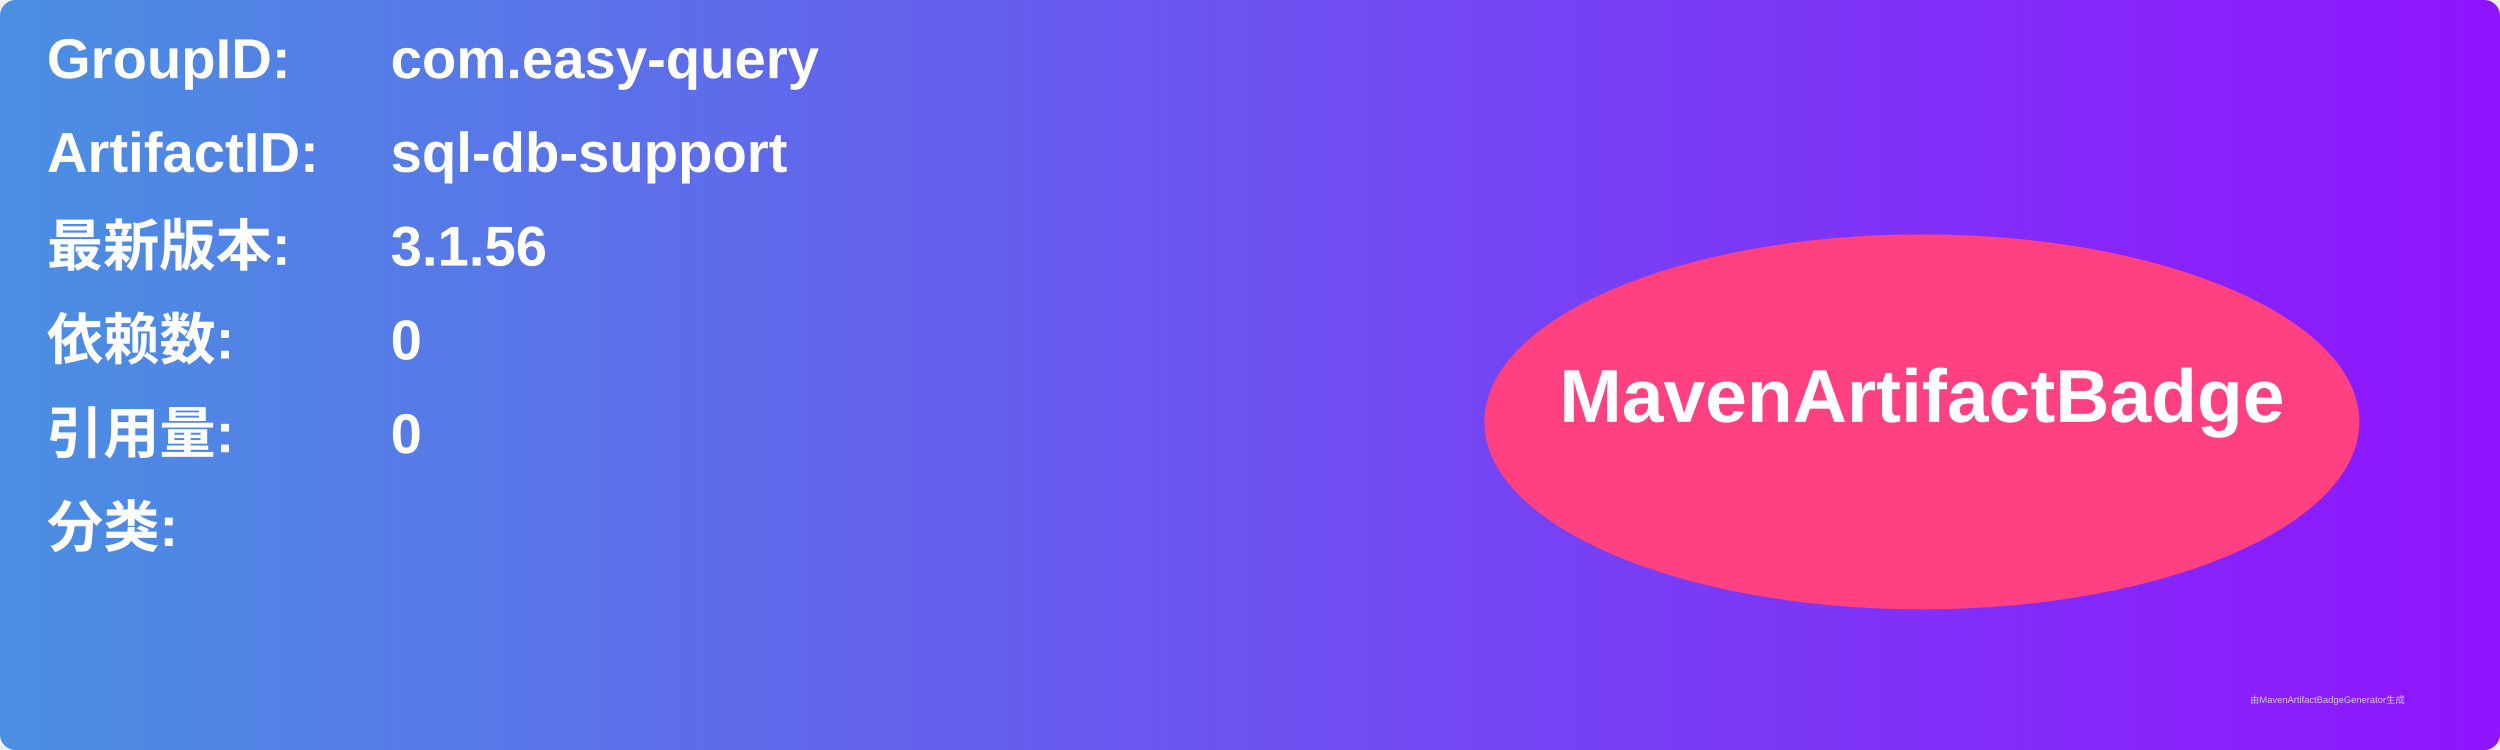
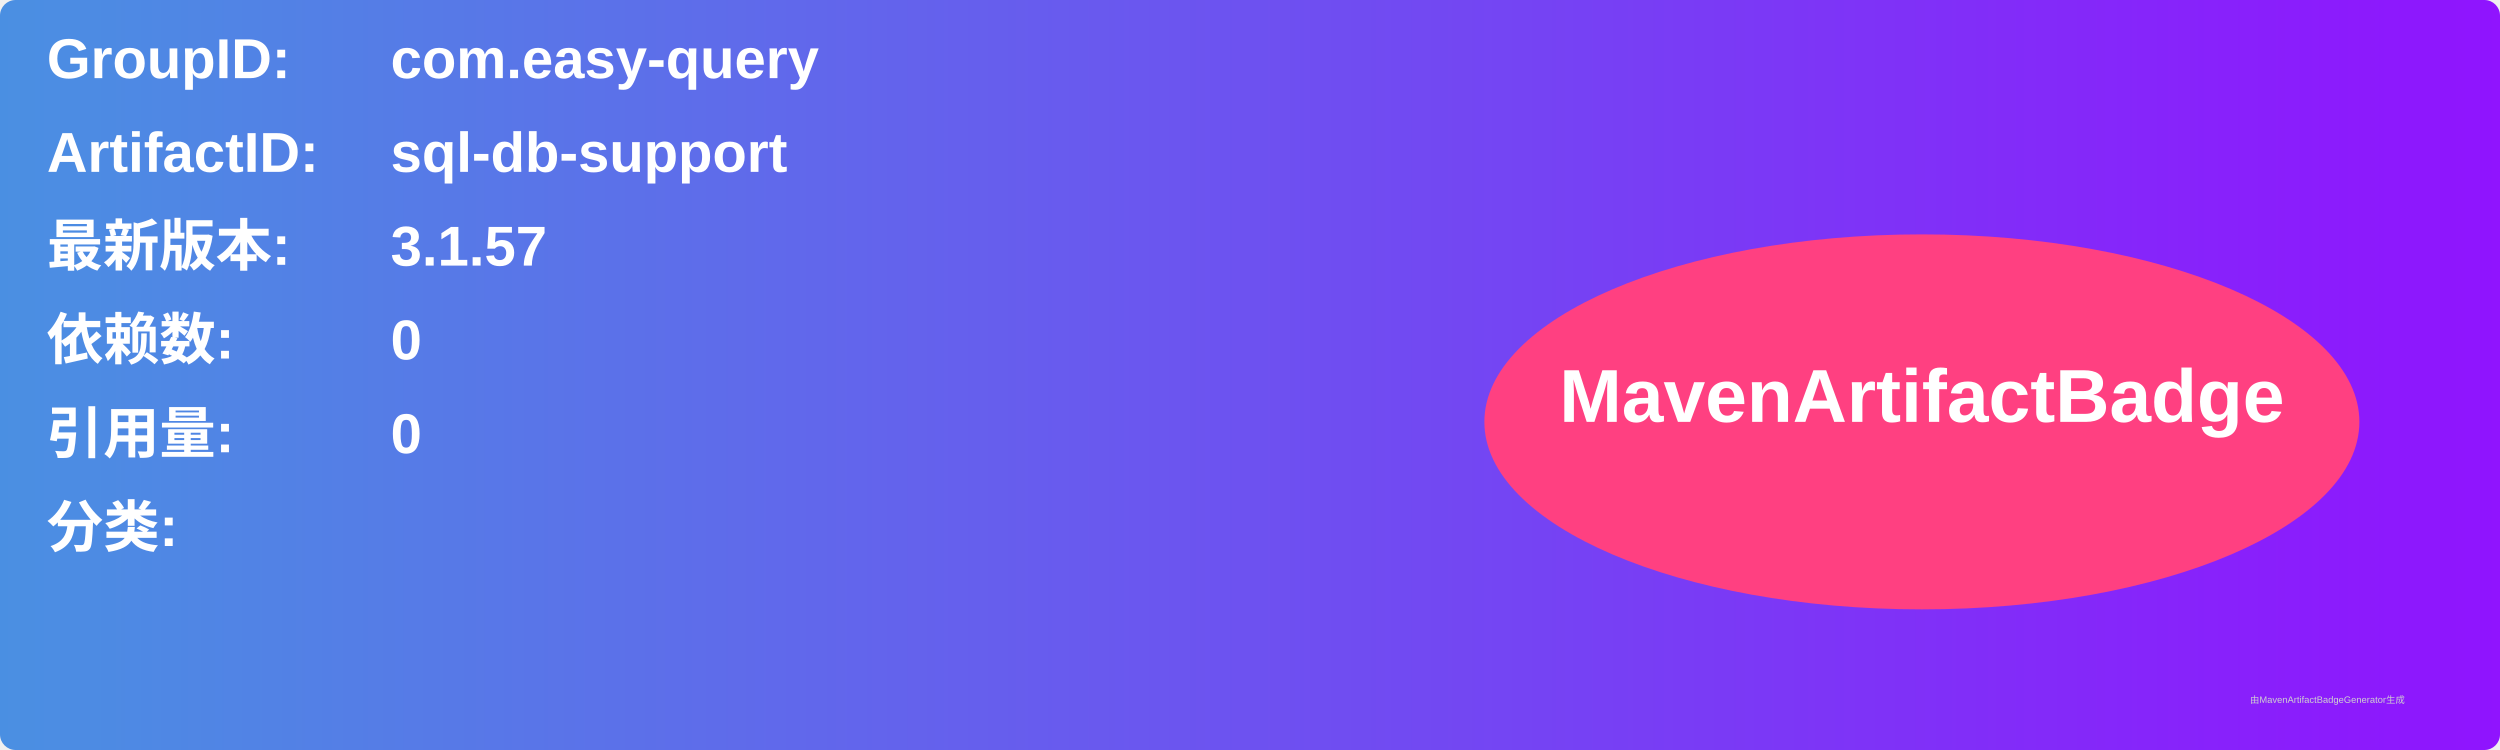
<svg xmlns="http://www.w3.org/2000/svg" width="800" height="240" viewBox="0 0 800 240">
  <linearGradient id="grad" x1="0%" y1="0%" x2="100%" y2="0%">
    <stop offset="0%" stop-color="#4a90e2" />
    <stop offset="100%" stop-color="#9013fe" />
  </linearGradient>
  <rect width="100%" height="100%" rx="5" ry="5" fill="url(#grad)" />
  <g transform="translate(15, 15)">
    <text x="0" y="10" font-family="Arial" font-size="18" fill="white" font-weight="bold" width="260">GroupID:</text>
    <text x="110" y="10" font-family="Arial" font-size="18" fill="white" font-weight="bold" width="460">com.easy-query</text>
    <text x="0" y="40" font-family="Arial" font-size="18" fill="white" font-weight="bold" width="260">ArtifactID:</text>
    <text x="110" y="40" font-family="Arial" font-size="18" fill="white" font-weight="bold" width="460">sql-db-support</text>
    <text x="0" y="70" font-family="Arial" font-size="18" fill="white" font-weight="bold">最新版本:</text>
    <text x="110" y="70" font-family="Arial" font-size="18" fill="white" font-weight="bold">
-       <tspan font-weight="bold">3.1.56</tspan>
+       <tspan font-weight="bold">3.1.57</tspan>
    </text>
    <text x="0" y="100" font-family="Arial" font-size="18" fill="white" font-weight="bold">依赖数: </text>
    <text x="110" y="100" font-family="Arial" font-size="18" fill="white">
      <tspan font-weight="bold">0</tspan>
    </text>
    <text x="0" y="130" font-family="Arial" font-size="18" fill="white" font-weight="bold">引用量: </text>
    <text x="110" y="130" font-family="Arial" font-size="18" fill="white">
      <tspan font-weight="bold">0</tspan>
    </text>
    <text x="0" y="160" font-family="Arial" font-size="18" fill="white" font-weight="bold">分类:</text>
    <text x="10" y="190" font-family="Arial" font-size="10" fill="white">
      <tspan font-weight="bold" />
    </text>
    <ellipse cx="600" cy="120" rx="140" ry="60" fill="#ff4081" />
    <text x="600" y="120" text-anchor="middle" font-family="Arial" font-size="24" fill="white" font-weight="bold">MavenArtifactBadge</text>
  </g>
  <text x="720" y="225" font-family="Arial" font-size="3" fill="#d0d0d0">由MavenArtifactBadgeGenerator生成</text>
</svg>
